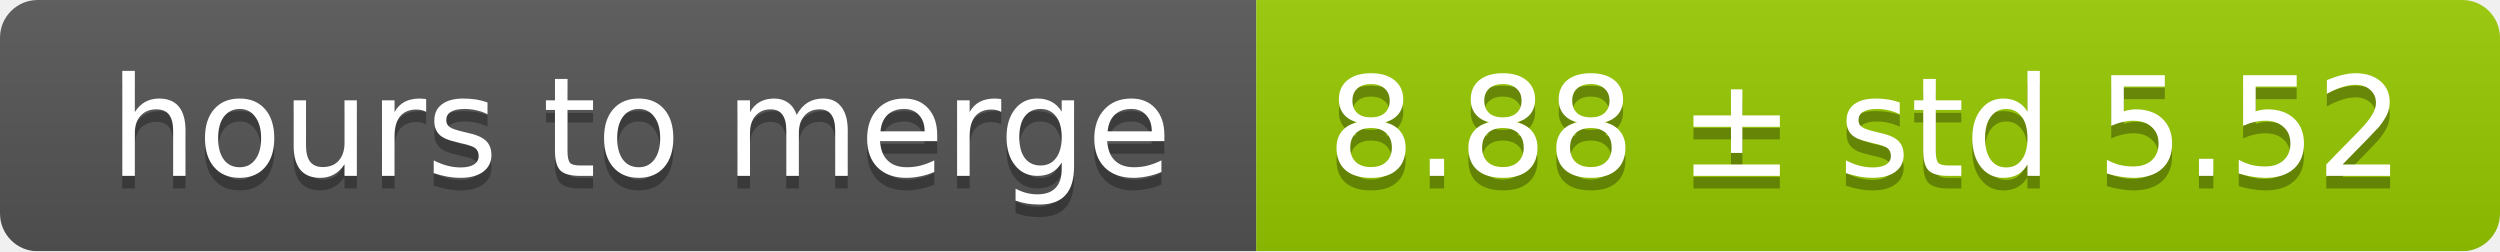
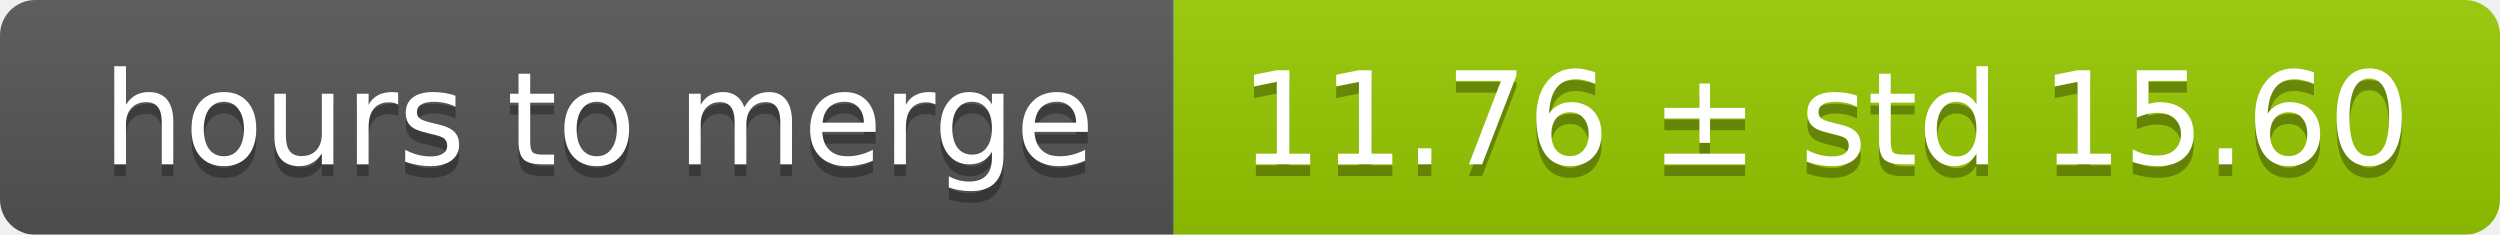
- <svg xmlns="http://www.w3.org/2000/svg" width="199" height="20">
+ <svg xmlns="http://www.w3.org/2000/svg" width="213" height="20">
  <linearGradient id="smooth" x2="0" y2="100%">
    <stop offset="0" stop-color="#bbb" stop-opacity=".1" />
    <stop offset="1" stop-opacity=".1" />
  </linearGradient>
  <mask id="round">
-     <rect width="199" height="20" rx="3" fill="#fff" />
+     <rect width="213" height="20" rx="3" fill="#fff" />
  </mask>
  <g mask="url(#round)">
    <rect width="100" height="20" fill="#555" />
-     <rect x="100" width="99" height="20" fill="#97ca00" />
-     <rect width="199" height="20" fill="url(#smooth)" />
+     <rect x="100" width="113" height="20" fill="#97ca00" />
+     <rect width="213" height="20" fill="url(#smooth)" />
  </g>
  <g fill="#fff" text-anchor="middle" font-family="DejaVu Sans,Verdana,Geneva,sans-serif" font-size="11">
    <text x="51" y="15" fill="#010101" fill-opacity=".3">hours to merge</text>
    <text x="51" y="14">hours to merge</text>
-     <text x="148.5" y="15" fill="#010101" fill-opacity=".3">8.88 ± std 5.52</text>
-     <text x="148.5" y="14">8.88 ± std 5.52</text>
+     <text x="155.5" y="15" fill="#010101" fill-opacity=".3">11.76 ± std 15.60</text>
+     <text x="155.5" y="14">11.76 ± std 15.60</text>
  </g>
</svg>
